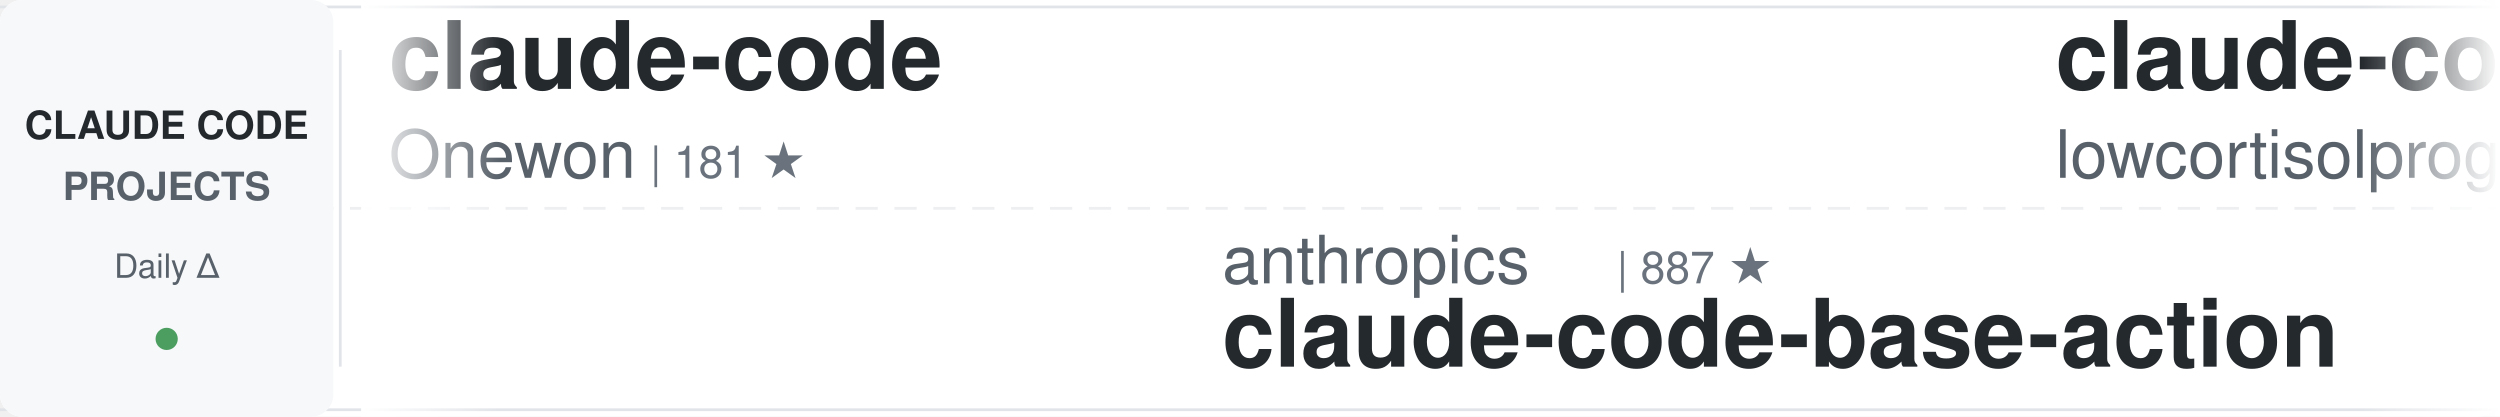
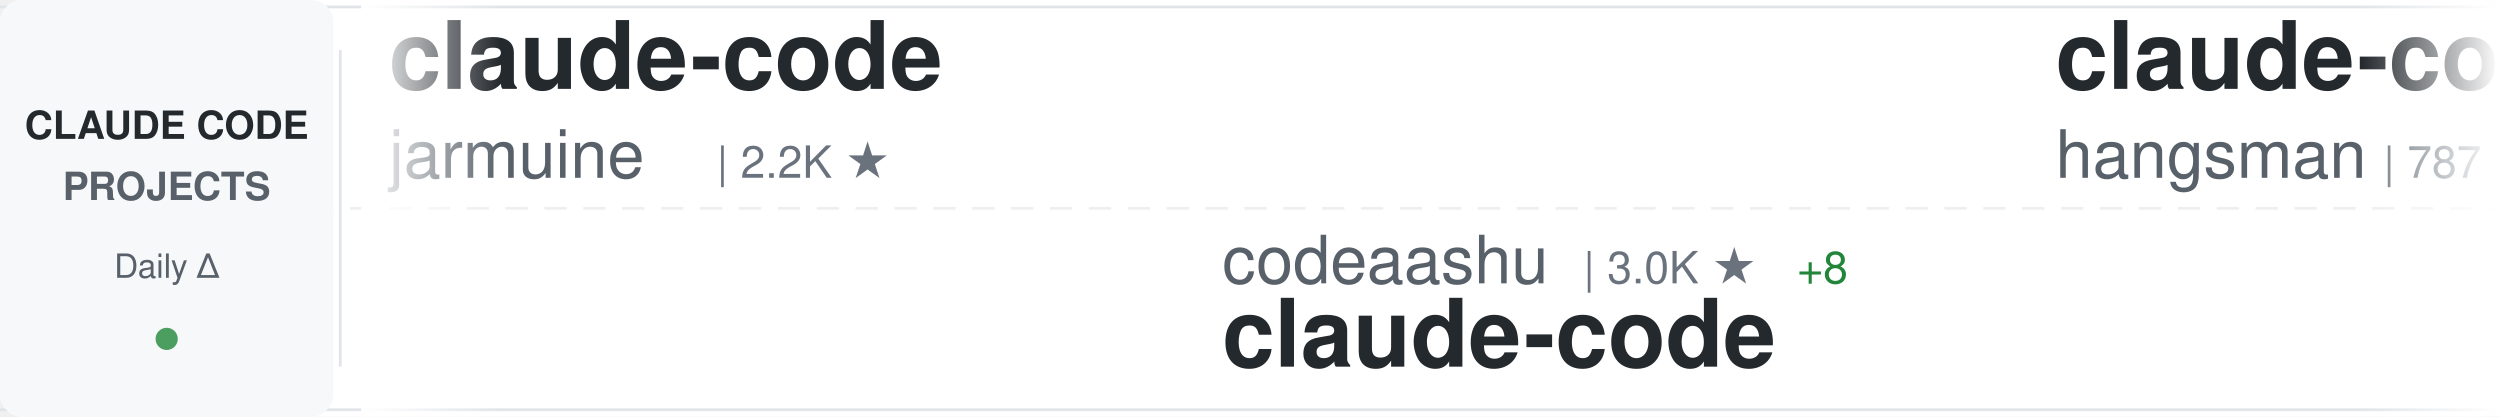
<svg xmlns="http://www.w3.org/2000/svg" width="900" height="150">
  <defs>
    <linearGradient id="awesomeLeftFade" x1="0%" y1="0%" x2="100%" y2="0%">
      <stop offset="0%" style="stop-color:#ffffff;stop-opacity:1" />
      <stop offset="100%" style="stop-color:#ffffff;stop-opacity:0" />
    </linearGradient>
    <linearGradient id="awesomeRightFade" x1="0%" y1="0%" x2="100%" y2="0%">
      <stop offset="0%" style="stop-color:#ffffff;stop-opacity:0" />
      <stop offset="100%" style="stop-color:#ffffff;stop-opacity:1" />
    </linearGradient>
  </defs>
  <rect width="900" height="150" fill="#ffffff" rx="8" />
  <rect x="0" y="2" width="900" height="1" fill="#e1e4e8" />
  <rect x="0" y="147" width="900" height="1" fill="#e1e4e8" />
  <line x1="0" y1="75" x2="900" y2="75" stroke="#e1e4e8" stroke-width="1" stroke-dasharray="8 6" opacity="0.6" />
  <rect x="0" y="0" width="120" height="150" fill="#f6f8fa" rx="8" />
  <text x="60" y="50" font-family="-apple-system, BlinkMacSystemFont, 'Segoe UI', Helvetica, Arial, sans-serif" font-size="14" font-weight="600" fill="#24292e" text-anchor="middle">CLAUDE CODE</text>
  <text x="60" y="72" font-family="-apple-system, BlinkMacSystemFont, 'Segoe UI', Helvetica, Arial, sans-serif" font-size="14" font-weight="600" fill="#586069" text-anchor="middle">PROJECTS</text>
  <text x="60" y="100" font-family="-apple-system, BlinkMacSystemFont, 'Segoe UI', Helvetica, Arial, sans-serif" font-size="12" font-weight="500" fill="#586069" text-anchor="middle">Daily Δ</text>
  <circle cx="60" cy="122" r="4" fill="#22863a" opacity="0.8" />
  <rect x="122" y="18" width="1" height="114" fill="#e1e4e8" />
  <clipPath id="awesomeTickerClip">
    <rect x="130" y="0" width="770" height="150" />
  </clipPath>
  <g clip-path="url(#awesomeTickerClip)">
    <g id="awesomeTickerItems">
      <animateTransform attributeName="transform" attributeType="XML" type="translate" from="0 0" to="-3000 0" dur="54s" repeatCount="indefinite" />
      <g transform="translate(0, 0)">
        <text x="140" y="32" font-family="-apple-system, BlinkMacSystemFont, 'Segoe UI', Helvetica, Arial, sans-serif" font-size="34" font-weight="600" fill="#24292e">claude-code</text>
-         <text x="140" y="64" font-family="-apple-system, BlinkMacSystemFont, 'Segoe UI', Helvetica, Arial, sans-serif" font-size="24" font-weight="400" fill="#586069">Onewon</text>
-         <text x="234" y="64" font-family="-apple-system, BlinkMacSystemFont, 'Segoe UI', Helvetica, Arial, sans-serif" font-size="16" font-weight="500" fill="#6a737d">| 181 ★</text>
+         <text x="140" y="64" font-family="-apple-system, BlinkMacSystemFont, 'Segoe UI', Helvetica, Arial, sans-serif" font-size="24" font-weight="400" fill="#586069">jarmuine</text>
+         <text x="258" y="64" font-family="-apple-system, BlinkMacSystemFont, 'Segoe UI', Helvetica, Arial, sans-serif" font-size="16" font-weight="500" fill="#6a737d">| 2.2K ★</text>
      </g>
      <g transform="translate(300, 0)">
-         <text x="140" y="102" font-family="-apple-system, BlinkMacSystemFont, 'Segoe UI', Helvetica, Arial, sans-serif" font-size="24" font-weight="400" fill="#586069">anthropics</text>
-         <text x="282" y="102" font-family="-apple-system, BlinkMacSystemFont, 'Segoe UI', Helvetica, Arial, sans-serif" font-size="16" font-weight="500" fill="#6a737d">| 887 ★</text>
-         <text x="140" y="132" font-family="-apple-system, BlinkMacSystemFont, 'Segoe UI', Helvetica, Arial, sans-serif" font-size="34" font-weight="600" fill="#24292e">claude-code-base-action</text>
+         <text x="140" y="102" font-family="-apple-system, BlinkMacSystemFont, 'Segoe UI', Helvetica, Arial, sans-serif" font-size="24" font-weight="400" fill="#586069">codeaashu</text>
+         <text x="270" y="102" font-family="-apple-system, BlinkMacSystemFont, 'Segoe UI', Helvetica, Arial, sans-serif" font-size="16" font-weight="500" fill="#6a737d">| 3.0K ★</text>
+         <text x="347" y="102" font-family="-apple-system, BlinkMacSystemFont, 'Segoe UI', Helvetica, Arial, sans-serif" font-size="16" font-weight="500" fill="#22863a"> +8</text>
+         <text x="140" y="132" font-family="-apple-system, BlinkMacSystemFont, 'Segoe UI', Helvetica, Arial, sans-serif" font-size="34" font-weight="600" fill="#24292e">claude-code</text>
      </g>
      <g transform="translate(600, 0)">
-         <text x="140" y="32" font-family="-apple-system, BlinkMacSystemFont, 'Segoe UI', Helvetica, Arial, sans-serif" font-size="34" font-weight="600" fill="#24292e">claude-code</text>
-         <text x="140" y="64" font-family="-apple-system, BlinkMacSystemFont, 'Segoe UI', Helvetica, Arial, sans-serif" font-size="24" font-weight="400" fill="#586069">lowcortisolprogrammer</text>
-         <text x="414" y="64" font-family="-apple-system, BlinkMacSystemFont, 'Segoe UI', Helvetica, Arial, sans-serif" font-size="16" font-weight="500" fill="#6a737d">| 171 ★</text>
+         <text x="140" y="32" font-family="-apple-system, BlinkMacSystemFont, 'Segoe UI', Helvetica, Arial, sans-serif" font-size="34" font-weight="600" fill="#24292e">claude-code-source</text>
+         <text x="140" y="64" font-family="-apple-system, BlinkMacSystemFont, 'Segoe UI', Helvetica, Arial, sans-serif" font-size="24" font-weight="400" fill="#586069">hangsman</text>
+         <text x="258" y="64" font-family="-apple-system, BlinkMacSystemFont, 'Segoe UI', Helvetica, Arial, sans-serif" font-size="16" font-weight="500" fill="#6a737d">| 787 ★</text>
      </g>
      <g transform="translate(900, 0)">
-         <text x="140" y="102" font-family="-apple-system, BlinkMacSystemFont, 'Segoe UI', Helvetica, Arial, sans-serif" font-size="24" font-weight="400" fill="#586069">Cranot</text>
-         <text x="234" y="102" font-family="-apple-system, BlinkMacSystemFont, 'Segoe UI', Helvetica, Arial, sans-serif" font-size="16" font-weight="500" fill="#6a737d">| 2.8K ★</text>
-         <text x="311" y="102" font-family="-apple-system, BlinkMacSystemFont, 'Segoe UI', Helvetica, Arial, sans-serif" font-size="16" font-weight="500" fill="#22863a"> +2</text>
-         <text x="140" y="132" font-family="-apple-system, BlinkMacSystemFont, 'Segoe UI', Helvetica, Arial, sans-serif" font-size="34" font-weight="600" fill="#24292e">claude-code-guide</text>
+         <text x="140" y="102" font-family="-apple-system, BlinkMacSystemFont, 'Segoe UI', Helvetica, Arial, sans-serif" font-size="24" font-weight="400" fill="#586069">Piebald-AI</text>
+         <text x="282" y="102" font-family="-apple-system, BlinkMacSystemFont, 'Segoe UI', Helvetica, Arial, sans-serif" font-size="16" font-weight="500" fill="#6a737d">| 11.4K ★</text>
+         <text x="368" y="102" font-family="-apple-system, BlinkMacSystemFont, 'Segoe UI', Helvetica, Arial, sans-serif" font-size="16" font-weight="500" fill="#22863a"> +38</text>
+         <text x="140" y="132" font-family="-apple-system, BlinkMacSystemFont, 'Segoe UI', Helvetica, Arial, sans-serif" font-size="34" font-weight="600" fill="#24292e">claude-code-system-promp...</text>
      </g>
      <g transform="translate(1200, 0)">
-         <text x="140" y="32" font-family="-apple-system, BlinkMacSystemFont, 'Segoe UI', Helvetica, Arial, sans-serif" font-size="34" font-weight="600" fill="#24292e">claude-code-settings</text>
-         <text x="140" y="64" font-family="-apple-system, BlinkMacSystemFont, 'Segoe UI', Helvetica, Arial, sans-serif" font-size="24" font-weight="400" fill="#586069">feiskyer</text>
-         <text x="258" y="64" font-family="-apple-system, BlinkMacSystemFont, 'Segoe UI', Helvetica, Arial, sans-serif" font-size="16" font-weight="500" fill="#6a737d">| 1.6K ★</text>
-         <text x="335" y="64" font-family="-apple-system, BlinkMacSystemFont, 'Segoe UI', Helvetica, Arial, sans-serif" font-size="16" font-weight="500" fill="#22863a"> +2</text>
+         <text x="140" y="32" font-family="-apple-system, BlinkMacSystemFont, 'Segoe UI', Helvetica, Arial, sans-serif" font-size="34" font-weight="600" fill="#24292e">claude-code-best-practic...</text>
+         <text x="140" y="64" font-family="-apple-system, BlinkMacSystemFont, 'Segoe UI', Helvetica, Arial, sans-serif" font-size="24" font-weight="400" fill="#586069">shanraisshan</text>
+         <text x="306" y="64" font-family="-apple-system, BlinkMacSystemFont, 'Segoe UI', Helvetica, Arial, sans-serif" font-size="16" font-weight="500" fill="#6a737d">| 60.2K ★</text>
+         <text x="392" y="64" font-family="-apple-system, BlinkMacSystemFont, 'Segoe UI', Helvetica, Arial, sans-serif" font-size="16" font-weight="500" fill="#22863a"> +302</text>
      </g>
      <g transform="translate(1500, 0)">
-         <text x="140" y="102" font-family="-apple-system, BlinkMacSystemFont, 'Segoe UI', Helvetica, Arial, sans-serif" font-size="24" font-weight="400" fill="#586069">huangjia2019</text>
-         <text x="306" y="102" font-family="-apple-system, BlinkMacSystemFont, 'Segoe UI', Helvetica, Arial, sans-serif" font-size="16" font-weight="500" fill="#6a737d">| 882 ★</text>
-         <text x="374" y="102" font-family="-apple-system, BlinkMacSystemFont, 'Segoe UI', Helvetica, Arial, sans-serif" font-size="16" font-weight="500" fill="#22863a"> +4</text>
-         <text x="140" y="132" font-family="-apple-system, BlinkMacSystemFont, 'Segoe UI', Helvetica, Arial, sans-serif" font-size="34" font-weight="600" fill="#24292e">claude-code-engineering</text>
+         <text x="140" y="102" font-family="-apple-system, BlinkMacSystemFont, 'Segoe UI', Helvetica, Arial, sans-serif" font-size="24" font-weight="400" fill="#586069">ding113</text>
+         <text x="246" y="102" font-family="-apple-system, BlinkMacSystemFont, 'Segoe UI', Helvetica, Arial, sans-serif" font-size="16" font-weight="500" fill="#6a737d">| 3.2K ★</text>
+         <text x="323" y="102" font-family="-apple-system, BlinkMacSystemFont, 'Segoe UI', Helvetica, Arial, sans-serif" font-size="16" font-weight="500" fill="#22863a"> +7</text>
+         <text x="140" y="132" font-family="-apple-system, BlinkMacSystemFont, 'Segoe UI', Helvetica, Arial, sans-serif" font-size="34" font-weight="600" fill="#24292e">claude-code-hub</text>
      </g>
      <g transform="translate(1800, 0)">
-         <text x="140" y="32" font-family="-apple-system, BlinkMacSystemFont, 'Segoe UI', Helvetica, Arial, sans-serif" font-size="34" font-weight="600" fill="#24292e">claude-code-showcase</text>
-         <text x="140" y="64" font-family="-apple-system, BlinkMacSystemFont, 'Segoe UI', Helvetica, Arial, sans-serif" font-size="24" font-weight="400" fill="#586069">ChrisWiles</text>
-         <text x="282" y="64" font-family="-apple-system, BlinkMacSystemFont, 'Segoe UI', Helvetica, Arial, sans-serif" font-size="16" font-weight="500" fill="#6a737d">| 6.0K ★</text>
-         <text x="359" y="64" font-family="-apple-system, BlinkMacSystemFont, 'Segoe UI', Helvetica, Arial, sans-serif" font-size="16" font-weight="500" fill="#22863a"> +2</text>
+         <text x="140" y="32" font-family="-apple-system, BlinkMacSystemFont, 'Segoe UI', Helvetica, Arial, sans-serif" font-size="34" font-weight="600" fill="#24292e">awesome-claude-code</text>
+         <text x="140" y="64" font-family="-apple-system, BlinkMacSystemFont, 'Segoe UI', Helvetica, Arial, sans-serif" font-size="24" font-weight="400" fill="#586069">jqueryscript</text>
+         <text x="306" y="64" font-family="-apple-system, BlinkMacSystemFont, 'Segoe UI', Helvetica, Arial, sans-serif" font-size="16" font-weight="500" fill="#6a737d">| 440 ★</text>
      </g>
      <g transform="translate(2100, 0)">
-         <text x="140" y="102" font-family="-apple-system, BlinkMacSystemFont, 'Segoe UI', Helvetica, Arial, sans-serif" font-size="24" font-weight="400" fill="#586069">fazxes</text>
-         <text x="234" y="102" font-family="-apple-system, BlinkMacSystemFont, 'Segoe UI', Helvetica, Arial, sans-serif" font-size="16" font-weight="500" fill="#6a737d">| 222 ★</text>
-         <text x="140" y="132" font-family="-apple-system, BlinkMacSystemFont, 'Segoe UI', Helvetica, Arial, sans-serif" font-size="34" font-weight="600" fill="#24292e">Claude-code</text>
+         <text x="140" y="102" font-family="-apple-system, BlinkMacSystemFont, 'Segoe UI', Helvetica, Arial, sans-serif" font-size="24" font-weight="400" fill="#586069">Windy3f3f3f3f</text>
+         <text x="318" y="102" font-family="-apple-system, BlinkMacSystemFont, 'Segoe UI', Helvetica, Arial, sans-serif" font-size="16" font-weight="500" fill="#6a737d">| 1.5K ★</text>
+         <text x="395" y="102" font-family="-apple-system, BlinkMacSystemFont, 'Segoe UI', Helvetica, Arial, sans-serif" font-size="16" font-weight="500" fill="#22863a"> +2</text>
+         <text x="140" y="132" font-family="-apple-system, BlinkMacSystemFont, 'Segoe UI', Helvetica, Arial, sans-serif" font-size="34" font-weight="600" fill="#24292e">claude-code-from-scratch</text>
      </g>
      <g transform="translate(2400, 0)">
-         <text x="140" y="32" font-family="-apple-system, BlinkMacSystemFont, 'Segoe UI', Helvetica, Arial, sans-serif" font-size="34" font-weight="600" fill="#24292e">claude-code-analysis</text>
-         <text x="140" y="64" font-family="-apple-system, BlinkMacSystemFont, 'Segoe UI', Helvetica, Arial, sans-serif" font-size="24" font-weight="400" fill="#586069">liuup</text>
-         <text x="222" y="64" font-family="-apple-system, BlinkMacSystemFont, 'Segoe UI', Helvetica, Arial, sans-serif" font-size="16" font-weight="500" fill="#6a737d">| 3.3K ★</text>
-         <text x="299" y="64" font-family="-apple-system, BlinkMacSystemFont, 'Segoe UI', Helvetica, Arial, sans-serif" font-size="16" font-weight="500" fill="#22863a"> +14</text>
+         <text x="140" y="32" font-family="-apple-system, BlinkMacSystemFont, 'Segoe UI', Helvetica, Arial, sans-serif" font-size="34" font-weight="600" fill="#24292e">claude-code</text>
+         <text x="140" y="64" font-family="-apple-system, BlinkMacSystemFont, 'Segoe UI', Helvetica, Arial, sans-serif" font-size="24" font-weight="400" fill="#586069">VineeTagarwaL-code</text>
+         <text x="378" y="64" font-family="-apple-system, BlinkMacSystemFont, 'Segoe UI', Helvetica, Arial, sans-serif" font-size="16" font-weight="500" fill="#6a737d">| 276 ★</text>
      </g>
      <g transform="translate(2700, 0)">
-         <text x="140" y="102" font-family="-apple-system, BlinkMacSystemFont, 'Segoe UI', Helvetica, Arial, sans-serif" font-size="24" font-weight="400" fill="#586069">KPR111</text>
-         <text x="234" y="102" font-family="-apple-system, BlinkMacSystemFont, 'Segoe UI', Helvetica, Arial, sans-serif" font-size="16" font-weight="500" fill="#6a737d">| 18 ★</text>
-         <text x="140" y="132" font-family="-apple-system, BlinkMacSystemFont, 'Segoe UI', Helvetica, Arial, sans-serif" font-size="34" font-weight="600" fill="#24292e">Claude-Code</text>
+         <text x="140" y="102" font-family="-apple-system, BlinkMacSystemFont, 'Segoe UI', Helvetica, Arial, sans-serif" font-size="24" font-weight="400" fill="#586069">Yuyz0112</text>
+         <text x="258" y="102" font-family="-apple-system, BlinkMacSystemFont, 'Segoe UI', Helvetica, Arial, sans-serif" font-size="16" font-weight="500" fill="#6a737d">| 2.4K ★</text>
+         <text x="140" y="132" font-family="-apple-system, BlinkMacSystemFont, 'Segoe UI', Helvetica, Arial, sans-serif" font-size="34" font-weight="600" fill="#24292e">claude-code-reverse</text>
      </g>
      <g transform="translate(3000, 0)">
        <text x="140" y="32" font-family="-apple-system, BlinkMacSystemFont, 'Segoe UI', Helvetica, Arial, sans-serif" font-size="34" font-weight="600" fill="#24292e">claude-code</text>
-         <text x="140" y="64" font-family="-apple-system, BlinkMacSystemFont, 'Segoe UI', Helvetica, Arial, sans-serif" font-size="24" font-weight="400" fill="#586069">Onewon</text>
-         <text x="234" y="64" font-family="-apple-system, BlinkMacSystemFont, 'Segoe UI', Helvetica, Arial, sans-serif" font-size="16" font-weight="500" fill="#6a737d">| 181 ★</text>
+         <text x="140" y="64" font-family="-apple-system, BlinkMacSystemFont, 'Segoe UI', Helvetica, Arial, sans-serif" font-size="24" font-weight="400" fill="#586069">jarmuine</text>
+         <text x="258" y="64" font-family="-apple-system, BlinkMacSystemFont, 'Segoe UI', Helvetica, Arial, sans-serif" font-size="16" font-weight="500" fill="#6a737d">| 2.2K ★</text>
      </g>
      <g transform="translate(3300, 0)">
-         <text x="140" y="102" font-family="-apple-system, BlinkMacSystemFont, 'Segoe UI', Helvetica, Arial, sans-serif" font-size="24" font-weight="400" fill="#586069">anthropics</text>
-         <text x="282" y="102" font-family="-apple-system, BlinkMacSystemFont, 'Segoe UI', Helvetica, Arial, sans-serif" font-size="16" font-weight="500" fill="#6a737d">| 887 ★</text>
-         <text x="140" y="132" font-family="-apple-system, BlinkMacSystemFont, 'Segoe UI', Helvetica, Arial, sans-serif" font-size="34" font-weight="600" fill="#24292e">claude-code-base-action</text>
+         <text x="140" y="102" font-family="-apple-system, BlinkMacSystemFont, 'Segoe UI', Helvetica, Arial, sans-serif" font-size="24" font-weight="400" fill="#586069">codeaashu</text>
+         <text x="270" y="102" font-family="-apple-system, BlinkMacSystemFont, 'Segoe UI', Helvetica, Arial, sans-serif" font-size="16" font-weight="500" fill="#6a737d">| 3.0K ★</text>
+         <text x="347" y="102" font-family="-apple-system, BlinkMacSystemFont, 'Segoe UI', Helvetica, Arial, sans-serif" font-size="16" font-weight="500" fill="#22863a"> +8</text>
+         <text x="140" y="132" font-family="-apple-system, BlinkMacSystemFont, 'Segoe UI', Helvetica, Arial, sans-serif" font-size="34" font-weight="600" fill="#24292e">claude-code</text>
      </g>
      <g transform="translate(3600, 0)">
-         <text x="140" y="32" font-family="-apple-system, BlinkMacSystemFont, 'Segoe UI', Helvetica, Arial, sans-serif" font-size="34" font-weight="600" fill="#24292e">claude-code</text>
-         <text x="140" y="64" font-family="-apple-system, BlinkMacSystemFont, 'Segoe UI', Helvetica, Arial, sans-serif" font-size="24" font-weight="400" fill="#586069">lowcortisolprogrammer</text>
-         <text x="414" y="64" font-family="-apple-system, BlinkMacSystemFont, 'Segoe UI', Helvetica, Arial, sans-serif" font-size="16" font-weight="500" fill="#6a737d">| 171 ★</text>
+         <text x="140" y="32" font-family="-apple-system, BlinkMacSystemFont, 'Segoe UI', Helvetica, Arial, sans-serif" font-size="34" font-weight="600" fill="#24292e">claude-code-source</text>
+         <text x="140" y="64" font-family="-apple-system, BlinkMacSystemFont, 'Segoe UI', Helvetica, Arial, sans-serif" font-size="24" font-weight="400" fill="#586069">hangsman</text>
+         <text x="258" y="64" font-family="-apple-system, BlinkMacSystemFont, 'Segoe UI', Helvetica, Arial, sans-serif" font-size="16" font-weight="500" fill="#6a737d">| 787 ★</text>
      </g>
      <g transform="translate(3900, 0)">
-         <text x="140" y="102" font-family="-apple-system, BlinkMacSystemFont, 'Segoe UI', Helvetica, Arial, sans-serif" font-size="24" font-weight="400" fill="#586069">Cranot</text>
-         <text x="234" y="102" font-family="-apple-system, BlinkMacSystemFont, 'Segoe UI', Helvetica, Arial, sans-serif" font-size="16" font-weight="500" fill="#6a737d">| 2.8K ★</text>
-         <text x="311" y="102" font-family="-apple-system, BlinkMacSystemFont, 'Segoe UI', Helvetica, Arial, sans-serif" font-size="16" font-weight="500" fill="#22863a"> +2</text>
-         <text x="140" y="132" font-family="-apple-system, BlinkMacSystemFont, 'Segoe UI', Helvetica, Arial, sans-serif" font-size="34" font-weight="600" fill="#24292e">claude-code-guide</text>
+         <text x="140" y="102" font-family="-apple-system, BlinkMacSystemFont, 'Segoe UI', Helvetica, Arial, sans-serif" font-size="24" font-weight="400" fill="#586069">Piebald-AI</text>
+         <text x="282" y="102" font-family="-apple-system, BlinkMacSystemFont, 'Segoe UI', Helvetica, Arial, sans-serif" font-size="16" font-weight="500" fill="#6a737d">| 11.4K ★</text>
+         <text x="368" y="102" font-family="-apple-system, BlinkMacSystemFont, 'Segoe UI', Helvetica, Arial, sans-serif" font-size="16" font-weight="500" fill="#22863a"> +38</text>
+         <text x="140" y="132" font-family="-apple-system, BlinkMacSystemFont, 'Segoe UI', Helvetica, Arial, sans-serif" font-size="34" font-weight="600" fill="#24292e">claude-code-system-promp...</text>
      </g>
    </g>
  </g>
  <rect x="130" y="0" width="50" height="150" fill="url(#awesomeLeftFade)" />
  <rect x="850" y="0" width="50" height="150" fill="url(#awesomeRightFade)" />
</svg>
